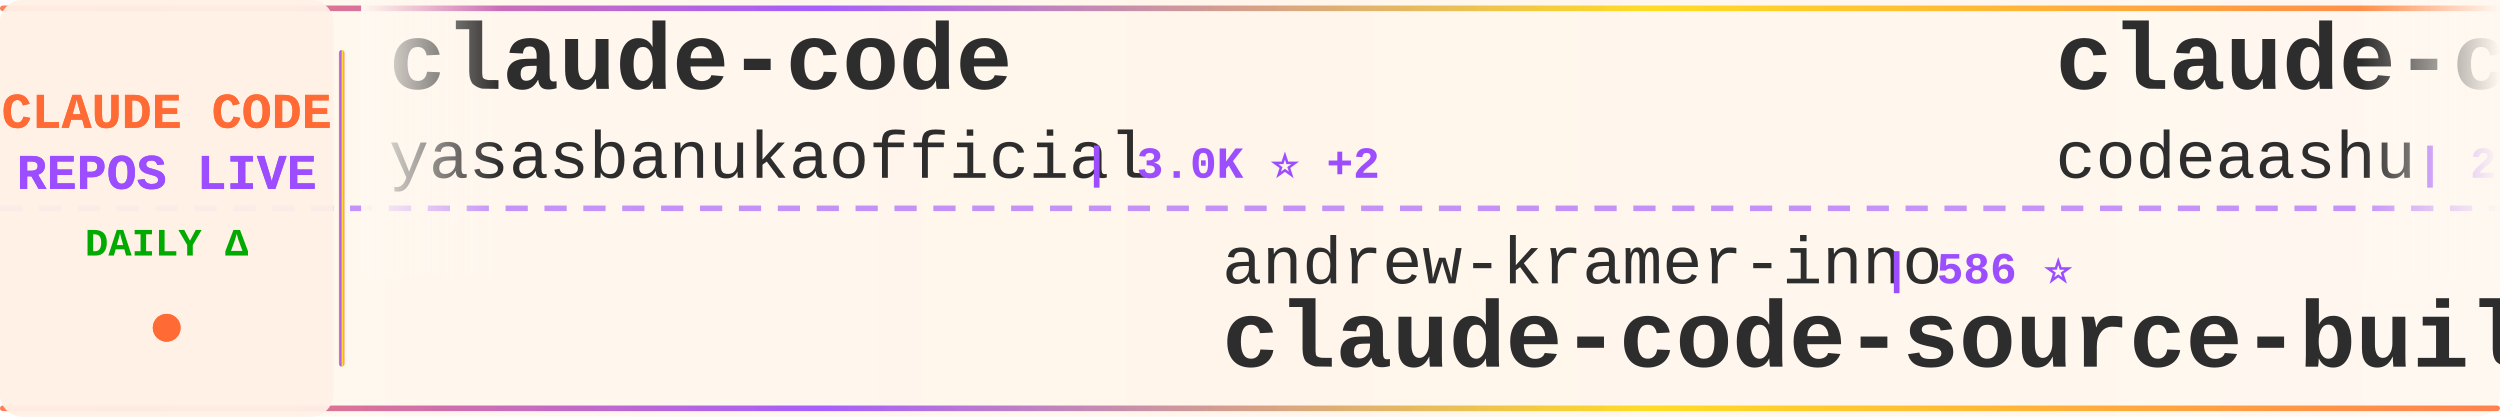
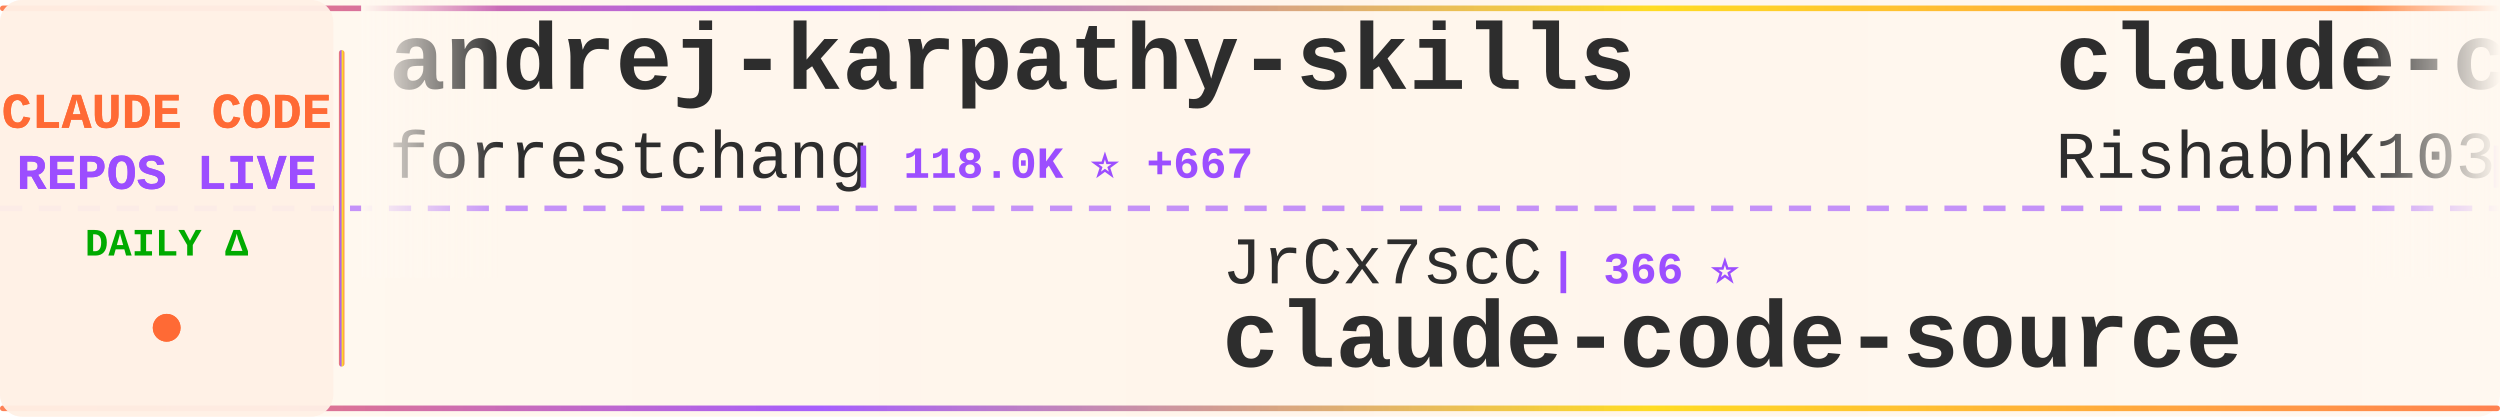
<svg xmlns="http://www.w3.org/2000/svg" width="900" height="150">
  <defs>
    <linearGradient id="tickerBg" x1="0%" y1="0%" x2="100%" y2="0%">
      <stop offset="0%" style="stop-color:#fff8f0;stop-opacity:0.98" />
      <stop offset="50%" style="stop-color:#fff5eb;stop-opacity:1" />
      <stop offset="100%" style="stop-color:#fff8f0;stop-opacity:0.98" />
    </linearGradient>
    <linearGradient id="borderGrad" x1="0%" y1="0%" x2="100%" y2="0%">
      <stop offset="0%" style="stop-color:#FF6B35;stop-opacity:0.85">
        <animate attributeName="stop-opacity" values="0.85;1;0.85" dur="2s" repeatCount="indefinite" />
      </stop>
      <stop offset="33%" style="stop-color:#9C4EFF;stop-opacity:0.9">
        <animate attributeName="stop-opacity" values="0.9;1;0.9" dur="2.2s" repeatCount="indefinite" />
      </stop>
      <stop offset="66%" style="stop-color:#FFD700;stop-opacity:0.85">
        <animate attributeName="stop-opacity" values="0.85;1;0.85" dur="1.8s" repeatCount="indefinite" />
      </stop>
      <stop offset="100%" style="stop-color:#FF6B35;stop-opacity:0.85">
        <animate attributeName="stop-opacity" values="0.85;1;0.85" dur="2s" repeatCount="indefinite" />
      </stop>
    </linearGradient>
    <filter id="textGlow">
      <feGaussianBlur stdDeviation="0.15" result="coloredBlur" />
      <feMerge>
        <feMergeNode in="coloredBlur" />
        <feMergeNode in="SourceGraphic" />
      </feMerge>
    </filter>
    <filter id="metricGlow">
      <feGaussianBlur stdDeviation="0.2" result="coloredBlur" />
      <feMerge>
        <feMergeNode in="coloredBlur" />
        <feMergeNode in="SourceGraphic" />
      </feMerge>
    </filter>
    <linearGradient id="leftFade" x1="0%" y1="0%" x2="100%" y2="0%">
      <stop offset="0%" style="stop-color:#fff8f0;stop-opacity:1" />
      <stop offset="100%" style="stop-color:#fff8f0;stop-opacity:0" />
    </linearGradient>
    <linearGradient id="rightFade" x1="0%" y1="0%" x2="100%" y2="0%">
      <stop offset="0%" style="stop-color:#fff8f0;stop-opacity:0" />
      <stop offset="100%" style="stop-color:#fff8f0;stop-opacity:1" />
    </linearGradient>
  </defs>
  <rect width="900" height="150" fill="url(#tickerBg)" rx="8" />
  <rect x="0" y="2" width="900" height="2" fill="url(#borderGrad)" rx="1" />
  <rect x="0" y="146" width="900" height="2" fill="url(#borderGrad)" rx="1" />
  <line x1="0" y1="75" x2="900" y2="75" stroke="#9C4EFF" stroke-width="2" stroke-dasharray="8 6" opacity="0.6" />
  <rect x="0" y="0" width="120" height="150" fill="#fff0e6" opacity="0.95" rx="8" />
  <text x="60" y="46" font-family="'Courier New', monospace" font-size="18" font-weight="bold" fill="#FF6B35" text-anchor="middle" filter="url(#textGlow)">
    CLAUDE CODE
  </text>
  <text x="60" y="68" font-family="'Courier New', monospace" font-size="18" font-weight="bold" fill="#9C4EFF" text-anchor="middle" filter="url(#textGlow)">
    REPOS LIVE
  </text>
  <text x="60" y="92" font-family="'Courier New', monospace" font-size="14" font-weight="bold" fill="#00aa00" text-anchor="middle">
    DAILY Δ
  </text>
  <circle cx="60" cy="118" r="5" fill="#FF6B35" filter="url(#metricGlow)">
    <animate attributeName="r" values="4;6;4" dur="1.5s" repeatCount="indefinite" />
    <animate attributeName="opacity" values="0.6;1;0.6" dur="1.5s" repeatCount="indefinite" />
  </circle>
  <rect x="122" y="18" width="2" height="114" fill="url(#borderGrad)" rx="1" />
  <clipPath id="tickerClip">
    <rect x="130" y="0" width="770" height="150" />
  </clipPath>
  <g clip-path="url(#tickerClip)">
    <g id="tickerItems">
      <animateTransform attributeName="transform" attributeType="XML" type="translate" from="0 0" to="-3000 0" dur="54s" repeatCount="indefinite" />
      <g transform="translate(0, 0)">
-         <text x="140" y="32" font-family="'Courier New', monospace" font-size="34" font-weight="bold" fill="#2d2d2d">claude-code</text>
-         <text x="140" y="64" font-family="'Courier New', monospace" font-size="24" font-weight="normal" fill="#2d2d2d" opacity="1.0">yasasbanukaofficial</text>
-         <text x="390" y="64" font-family="'Courier New', monospace" font-size="16" font-weight="bold" fill="#9C4EFF"> | 3.0K ⭐ +2</text>
+         <text x="140" y="32" font-family="'Courier New', monospace" font-size="34" font-weight="bold" fill="#2d2d2d">andrej-karpathy-skills</text>
+         <text x="140" y="64" font-family="'Courier New', monospace" font-size="24" font-weight="normal" fill="#2d2d2d" opacity="1.0">forrestchang</text>
+         <text x="306" y="64" font-family="'Courier New', monospace" font-size="16" font-weight="bold" fill="#9C4EFF"> | 118.0K ⭐ +667</text>
      </g>
      <g transform="translate(300, 0)">
-         <text x="140" y="102" font-family="'Courier New', monospace" font-size="24" font-weight="normal" fill="#2d2d2d" opacity="1.0">andrew-kramer-inno</text>
-         <text x="378" y="102" font-family="'Courier New', monospace" font-size="16" font-weight="bold" fill="#9C4EFF"> | 586 ⭐</text>
-         <text x="140" y="132" font-family="'Courier New', monospace" font-size="34" font-weight="bold" fill="#2d2d2d">claude-code-source-build</text>
+         <text x="140" y="102" font-family="'Courier New', monospace" font-size="24" font-weight="normal" fill="#2d2d2d" opacity="1.0">JrCx7scC</text>
+         <text x="258" y="102" font-family="'Courier New', monospace" font-size="16" font-weight="bold" fill="#9C4EFF"> | 366 ⭐</text>
+         <text x="140" y="132" font-family="'Courier New', monospace" font-size="34" font-weight="bold" fill="#2d2d2d">claude-code-source</text>
      </g>
      <g transform="translate(600, 0)">
        <text x="140" y="32" font-family="'Courier New', monospace" font-size="34" font-weight="bold" fill="#2d2d2d">claude-code</text>
-         <text x="140" y="64" font-family="'Courier New', monospace" font-size="24" font-weight="normal" fill="#2d2d2d" opacity="1.0">codeaashu</text>
-         <text x="270" y="64" font-family="'Courier New', monospace" font-size="16" font-weight="bold" fill="#9C4EFF"> | 2.5K ⭐ +4</text>
+         <text x="140" y="64" font-family="'Courier New', monospace" font-size="24" font-weight="normal" fill="#2d2d2d" opacity="1.0">RishabhK103</text>
+         <text x="294" y="64" font-family="'Courier New', monospace" font-size="16" font-weight="bold" fill="#9C4EFF"> | 75 ⭐</text>
      </g>
      <g transform="translate(900, 0)">
-         <text x="140" y="102" font-family="'Courier New', monospace" font-size="24" font-weight="normal" fill="#2d2d2d" opacity="1.0">pedrohcgs</text>
-         <text x="270" y="102" font-family="'Courier New', monospace" font-size="16" font-weight="bold" fill="#9C4EFF"> | 1.1K ⭐ +1</text>
-         <text x="140" y="132" font-family="'Courier New', monospace" font-size="34" font-weight="bold" fill="#2d2d2d">claude-code-my-workflow</text>
+         <text x="140" y="102" font-family="'Courier New', monospace" font-size="24" font-weight="normal" fill="#2d2d2d" opacity="1.0">disler</text>
+         <text x="234" y="102" font-family="'Courier New', monospace" font-size="16" font-weight="bold" fill="#9C4EFF"> | 3.6K ⭐ +1</text>
+         <text x="140" y="132" font-family="'Courier New', monospace" font-size="34" font-weight="bold" fill="#2d2d2d">claude-code-hooks-master...</text>
      </g>
      <g transform="translate(1200, 0)">
-         <text x="140" y="32" font-family="'Courier New', monospace" font-size="34" font-weight="bold" fill="#2d2d2d">claude-code-base-action</text>
-         <text x="140" y="64" font-family="'Courier New', monospace" font-size="24" font-weight="normal" fill="#2d2d2d" opacity="1.0">anthropics</text>
-         <text x="282" y="64" font-family="'Courier New', monospace" font-size="16" font-weight="bold" fill="#9C4EFF"> | 810 ⭐ +3</text>
+         <text x="140" y="32" font-family="'Courier New', monospace" font-size="34" font-weight="bold" fill="#2d2d2d">Claude-Code</text>
+         <text x="140" y="64" font-family="'Courier New', monospace" font-size="24" font-weight="normal" fill="#2d2d2d" opacity="1.0">pengchengneo</text>
+         <text x="306" y="64" font-family="'Courier New', monospace" font-size="16" font-weight="bold" fill="#9C4EFF"> | 1.3K ⭐ +4</text>
      </g>
      <g transform="translate(1500, 0)">
-         <text x="140" y="102" font-family="'Courier New', monospace" font-size="24" font-weight="normal" fill="#2d2d2d" opacity="1.0">lorryjovens-hub</text>
-         <text x="342" y="102" font-family="'Courier New', monospace" font-size="16" font-weight="bold" fill="#9C4EFF"> | 1.5K ⭐</text>
-         <text x="140" y="132" font-family="'Courier New', monospace" font-size="34" font-weight="bold" fill="#2d2d2d">claude-code-rust</text>
+         <text x="140" y="102" font-family="'Courier New', monospace" font-size="24" font-weight="normal" fill="#2d2d2d" opacity="1.0">qwibitai</text>
+         <text x="258" y="102" font-family="'Courier New', monospace" font-size="16" font-weight="bold" fill="#9C4EFF"> | 28.7K ⭐ +10</text>
+         <text x="140" y="132" font-family="'Courier New', monospace" font-size="34" font-weight="bold" fill="#2d2d2d">nanoclaw</text>
      </g>
      <g transform="translate(1800, 0)">
-         <text x="140" y="32" font-family="'Courier New', monospace" font-size="34" font-weight="bold" fill="#2d2d2d">claude-code</text>
-         <text x="140" y="64" font-family="'Courier New', monospace" font-size="24" font-weight="normal" fill="#2d2d2d" opacity="1.0">claude-code-best</text>
-         <text x="354" y="64" font-family="'Courier New', monospace" font-size="16" font-weight="bold" fill="#9C4EFF"> | 17.7K ⭐ +41</text>
+         <text x="140" y="32" font-family="'Courier New', monospace" font-size="34" font-weight="bold" fill="#2d2d2d">claude-code-rev</text>
+         <text x="140" y="64" font-family="'Courier New', monospace" font-size="24" font-weight="normal" fill="#2d2d2d" opacity="1.0">oboard</text>
+         <text x="234" y="64" font-family="'Courier New', monospace" font-size="16" font-weight="bold" fill="#9C4EFF"> | 3.1K ⭐ +4</text>
      </g>
      <g transform="translate(2100, 0)">
        <text x="140" y="102" font-family="'Courier New', monospace" font-size="24" font-weight="normal" fill="#2d2d2d" opacity="1.0">repowise-dev</text>
-         <text x="306" y="102" font-family="'Courier New', monospace" font-size="16" font-weight="bold" fill="#9C4EFF"> | 994 ⭐</text>
+         <text x="306" y="102" font-family="'Courier New', monospace" font-size="16" font-weight="bold" fill="#9C4EFF"> | 995 ⭐ +1</text>
        <text x="140" y="132" font-family="'Courier New', monospace" font-size="34" font-weight="bold" fill="#2d2d2d">claude-code-prompts</text>
      </g>
      <g transform="translate(2400, 0)">
-         <text x="140" y="32" font-family="'Courier New', monospace" font-size="34" font-weight="bold" fill="#2d2d2d">how-claude-code-works</text>
-         <text x="140" y="64" font-family="'Courier New', monospace" font-size="24" font-weight="normal" fill="#2d2d2d" opacity="1.0">Windy3f3f3f3f</text>
-         <text x="318" y="64" font-family="'Courier New', monospace" font-size="16" font-weight="bold" fill="#9C4EFF"> | 2.1K ⭐ +6</text>
+         <text x="140" y="32" font-family="'Courier New', monospace" font-size="34" font-weight="bold" fill="#2d2d2d">oh-my-claudecode</text>
+         <text x="140" y="64" font-family="'Courier New', monospace" font-size="24" font-weight="normal" fill="#2d2d2d" opacity="1.0">Yeachan-Heo</text>
+         <text x="294" y="64" font-family="'Courier New', monospace" font-size="16" font-weight="bold" fill="#9C4EFF"> | 32.8K ⭐ +43</text>
      </g>
      <g transform="translate(2700, 0)">
-         <text x="140" y="102" font-family="'Courier New', monospace" font-size="24" font-weight="normal" fill="#2d2d2d" opacity="1.0">chiragjoshi12</text>
-         <text x="318" y="102" font-family="'Courier New', monospace" font-size="16" font-weight="bold" fill="#9C4EFF"> | 196 ⭐ +1</text>
-         <text x="140" y="132" font-family="'Courier New', monospace" font-size="34" font-weight="bold" fill="#2d2d2d">claude-code</text>
+         <text x="140" y="102" font-family="'Courier New', monospace" font-size="24" font-weight="normal" fill="#2d2d2d" opacity="1.0">edmund-io</text>
+         <text x="270" y="102" font-family="'Courier New', monospace" font-size="16" font-weight="bold" fill="#9C4EFF"> | 1.4K ⭐</text>
+         <text x="140" y="132" font-family="'Courier New', monospace" font-size="34" font-weight="bold" fill="#2d2d2d">edmunds-claude-code</text>
      </g>
      <g transform="translate(3000, 0)">
-         <text x="140" y="32" font-family="'Courier New', monospace" font-size="34" font-weight="bold" fill="#2d2d2d">claude-code</text>
-         <text x="140" y="64" font-family="'Courier New', monospace" font-size="24" font-weight="normal" fill="#2d2d2d" opacity="1.0">yasasbanukaofficial</text>
-         <text x="390" y="64" font-family="'Courier New', monospace" font-size="16" font-weight="bold" fill="#9C4EFF"> | 3.0K ⭐ +2</text>
+         <text x="140" y="32" font-family="'Courier New', monospace" font-size="34" font-weight="bold" fill="#2d2d2d">andrej-karpathy-skills</text>
+         <text x="140" y="64" font-family="'Courier New', monospace" font-size="24" font-weight="normal" fill="#2d2d2d" opacity="1.0">forrestchang</text>
+         <text x="306" y="64" font-family="'Courier New', monospace" font-size="16" font-weight="bold" fill="#9C4EFF"> | 118.0K ⭐ +667</text>
      </g>
      <g transform="translate(3300, 0)">
-         <text x="140" y="102" font-family="'Courier New', monospace" font-size="24" font-weight="normal" fill="#2d2d2d" opacity="1.0">andrew-kramer-inno</text>
-         <text x="378" y="102" font-family="'Courier New', monospace" font-size="16" font-weight="bold" fill="#9C4EFF"> | 586 ⭐</text>
-         <text x="140" y="132" font-family="'Courier New', monospace" font-size="34" font-weight="bold" fill="#2d2d2d">claude-code-source-build</text>
+         <text x="140" y="102" font-family="'Courier New', monospace" font-size="24" font-weight="normal" fill="#2d2d2d" opacity="1.0">JrCx7scC</text>
+         <text x="258" y="102" font-family="'Courier New', monospace" font-size="16" font-weight="bold" fill="#9C4EFF"> | 366 ⭐</text>
+         <text x="140" y="132" font-family="'Courier New', monospace" font-size="34" font-weight="bold" fill="#2d2d2d">claude-code-source</text>
      </g>
      <g transform="translate(3600, 0)">
        <text x="140" y="32" font-family="'Courier New', monospace" font-size="34" font-weight="bold" fill="#2d2d2d">claude-code</text>
-         <text x="140" y="64" font-family="'Courier New', monospace" font-size="24" font-weight="normal" fill="#2d2d2d" opacity="1.0">codeaashu</text>
-         <text x="270" y="64" font-family="'Courier New', monospace" font-size="16" font-weight="bold" fill="#9C4EFF"> | 2.5K ⭐ +4</text>
+         <text x="140" y="64" font-family="'Courier New', monospace" font-size="24" font-weight="normal" fill="#2d2d2d" opacity="1.0">RishabhK103</text>
+         <text x="294" y="64" font-family="'Courier New', monospace" font-size="16" font-weight="bold" fill="#9C4EFF"> | 75 ⭐</text>
      </g>
      <g transform="translate(3900, 0)">
-         <text x="140" y="102" font-family="'Courier New', monospace" font-size="24" font-weight="normal" fill="#2d2d2d" opacity="1.0">pedrohcgs</text>
-         <text x="270" y="102" font-family="'Courier New', monospace" font-size="16" font-weight="bold" fill="#9C4EFF"> | 1.1K ⭐ +1</text>
-         <text x="140" y="132" font-family="'Courier New', monospace" font-size="34" font-weight="bold" fill="#2d2d2d">claude-code-my-workflow</text>
+         <text x="140" y="102" font-family="'Courier New', monospace" font-size="24" font-weight="normal" fill="#2d2d2d" opacity="1.0">disler</text>
+         <text x="234" y="102" font-family="'Courier New', monospace" font-size="16" font-weight="bold" fill="#9C4EFF"> | 3.6K ⭐ +1</text>
+         <text x="140" y="132" font-family="'Courier New', monospace" font-size="34" font-weight="bold" fill="#2d2d2d">claude-code-hooks-master...</text>
      </g>
    </g>
  </g>
  <rect x="130" y="0" width="50" height="100" fill="url(#leftFade)" />
  <rect x="850" y="0" width="50" height="100" fill="url(#rightFade)" />
</svg>
